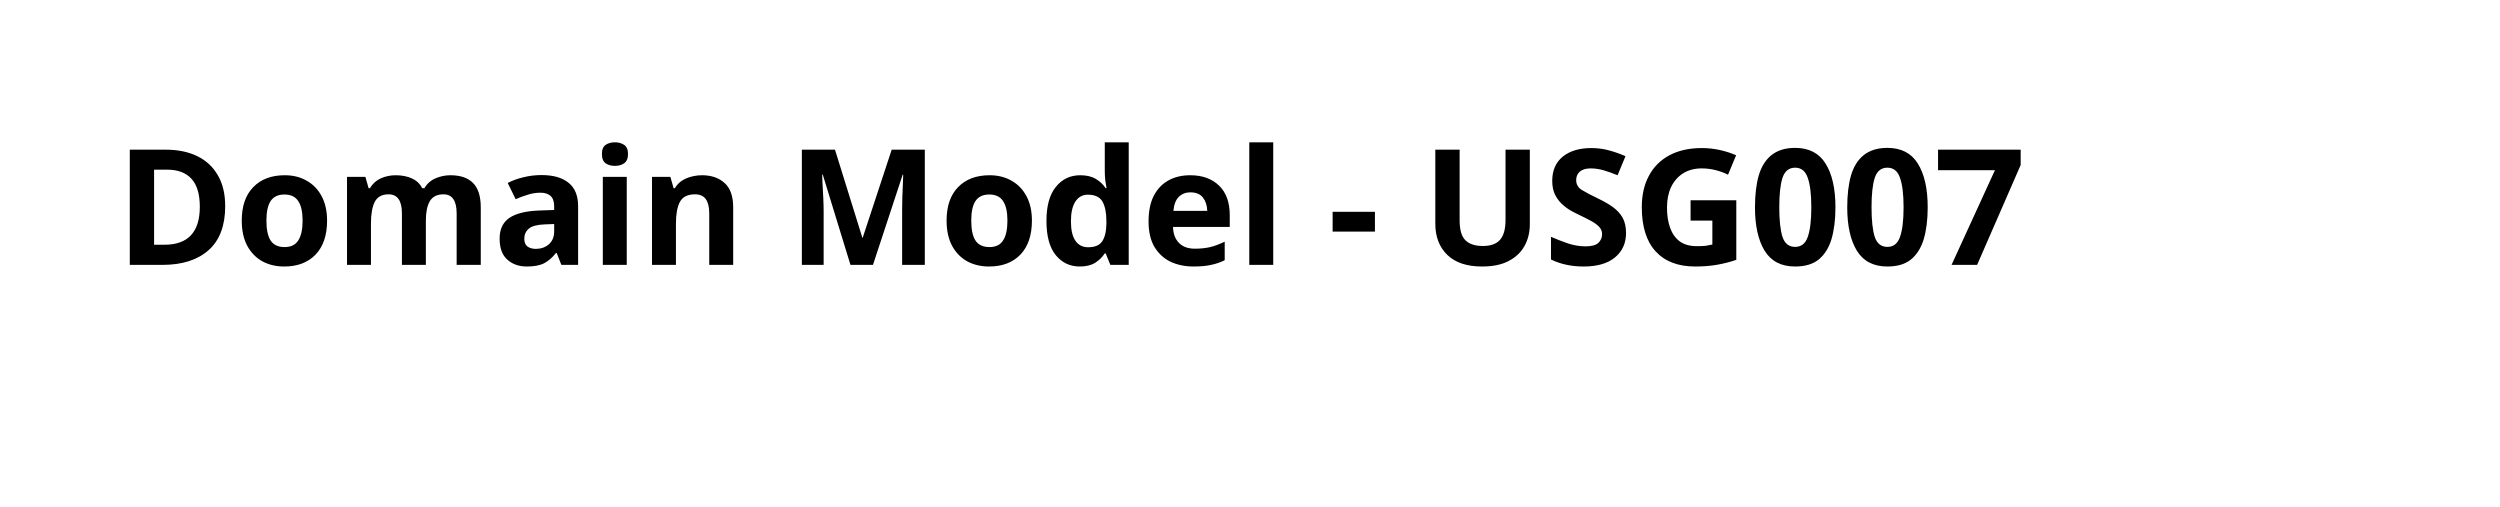
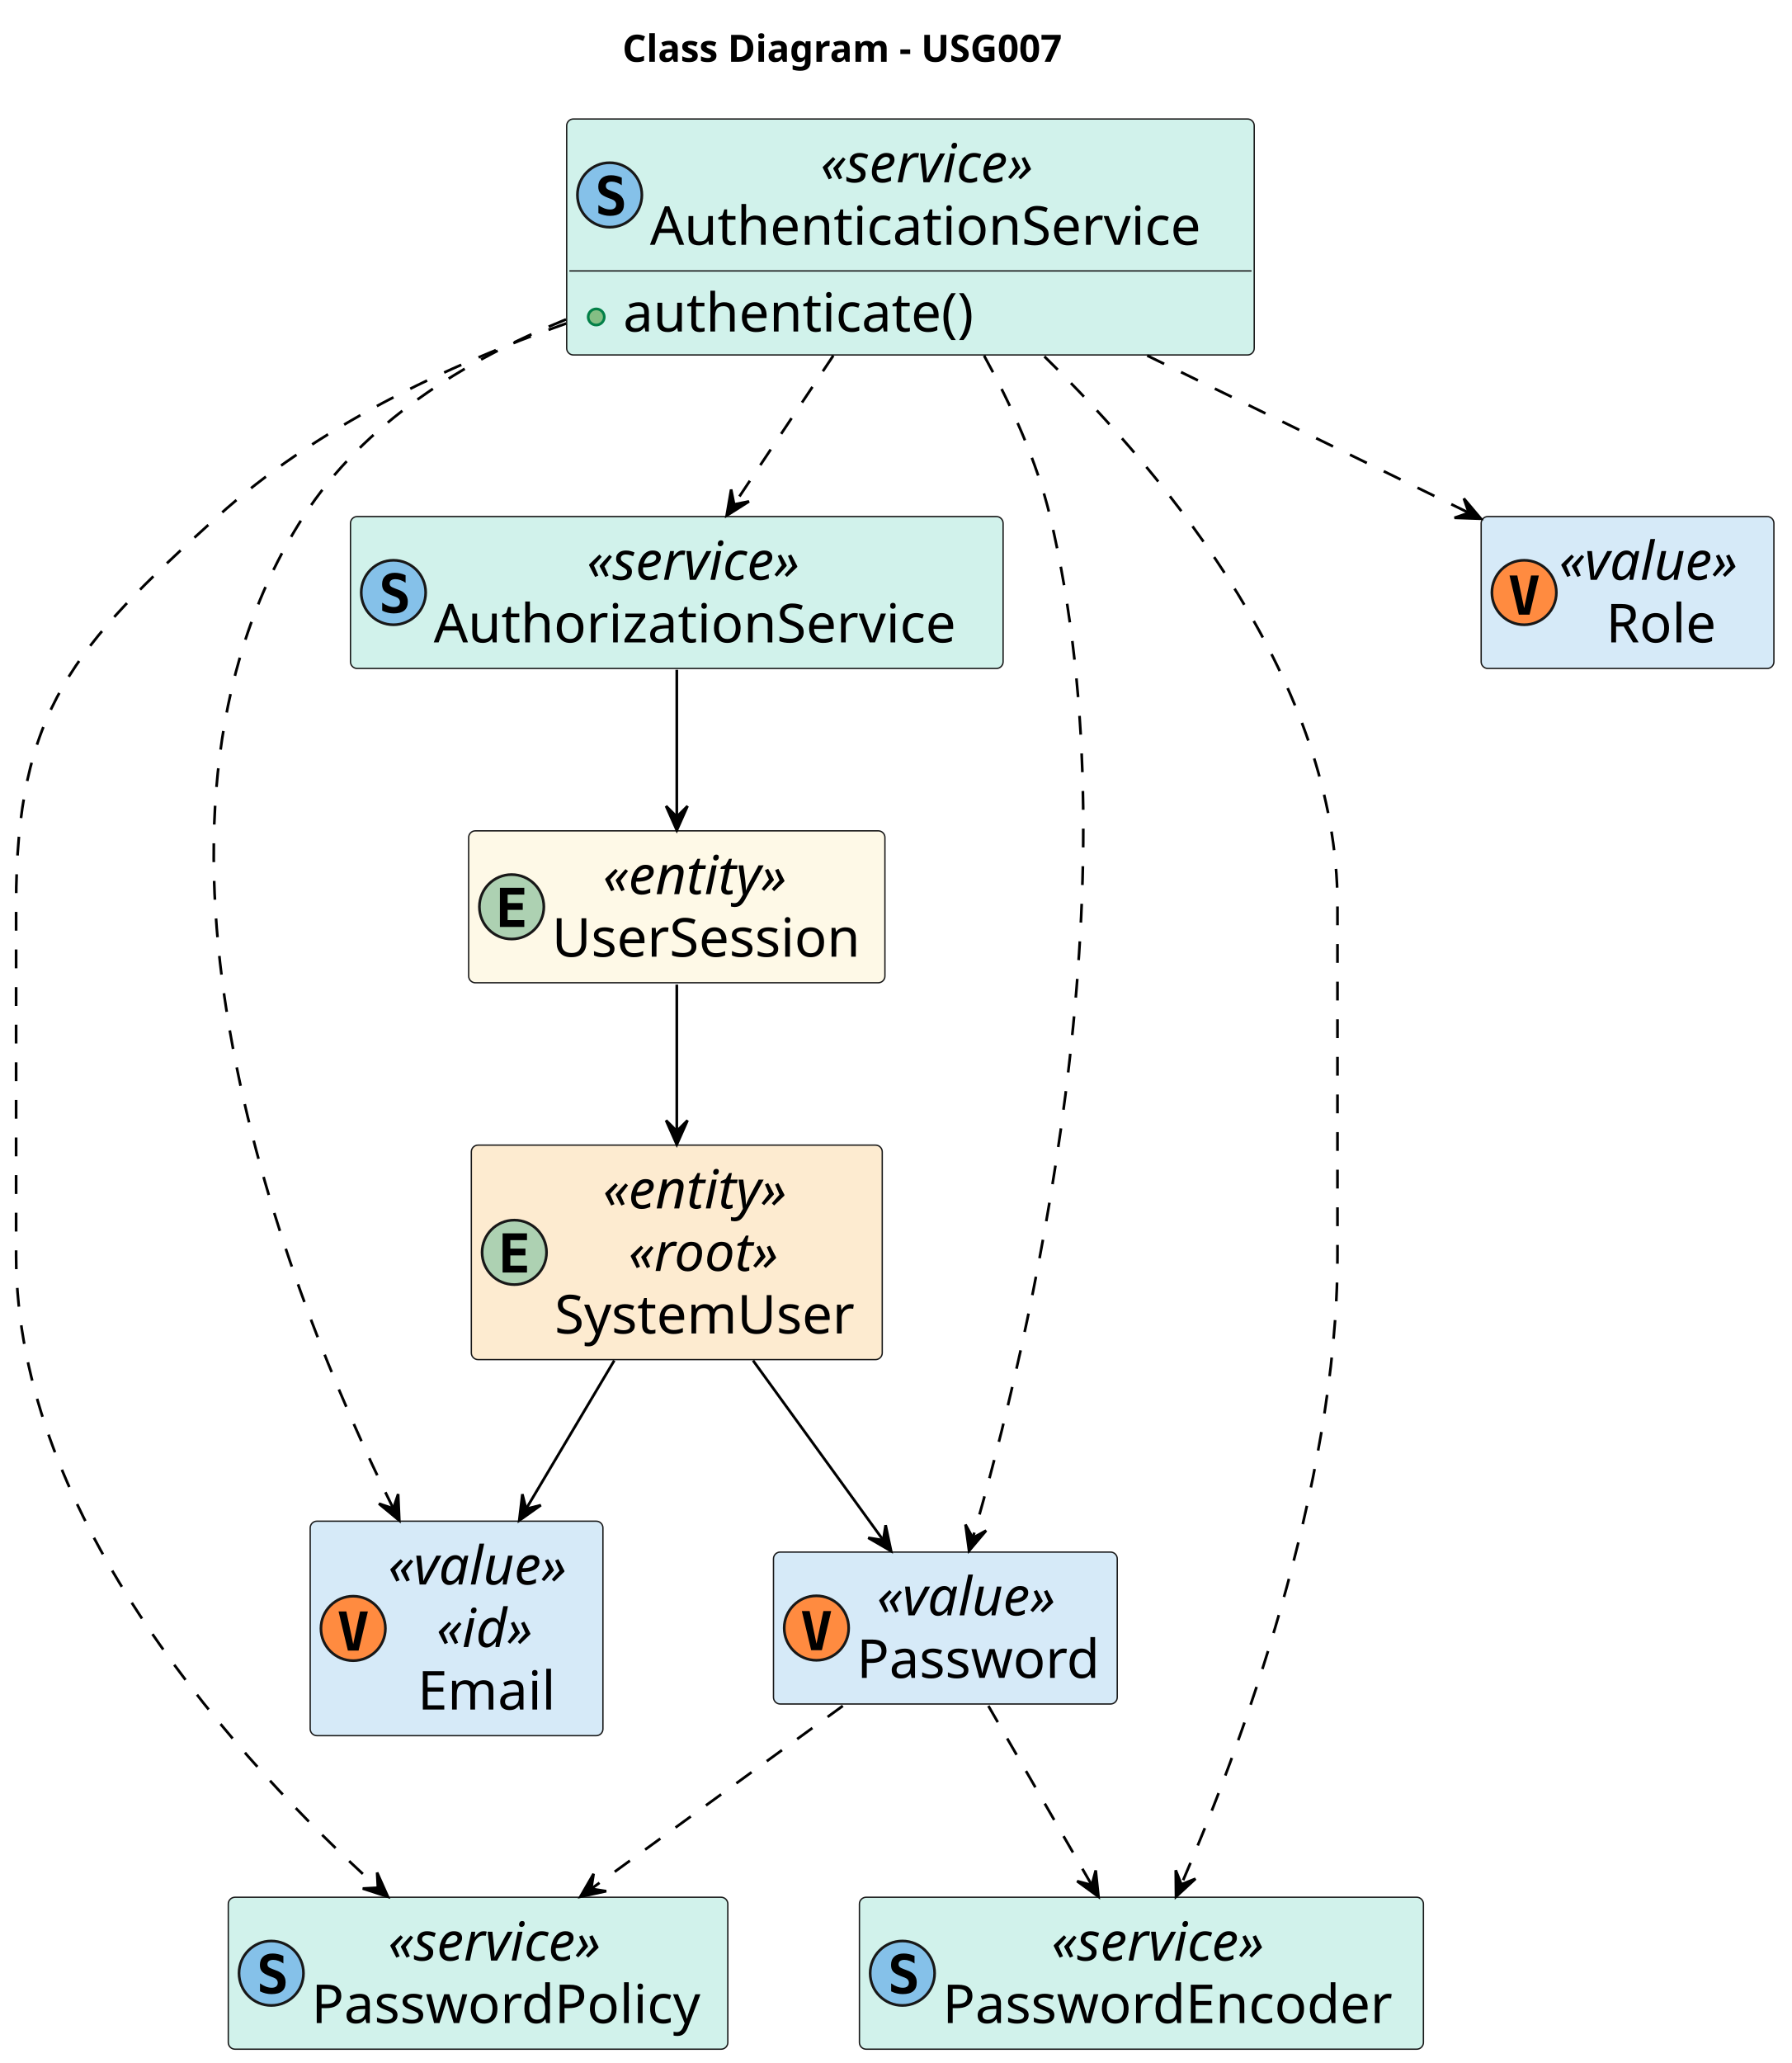
- <svg xmlns="http://www.w3.org/2000/svg" contentStyleType="text/css" height="44px" preserveAspectRatio="none" style="width:217px;height:44px;background:#FFFFFF;" version="1.1" viewBox="0 0 217 44" width="217px" zoomAndPan="magnify">
+ <svg xmlns="http://www.w3.org/2000/svg" contentStyleType="text/css" height="768px" preserveAspectRatio="none" style="width:667px;height:768px;background:#FFFFFF;" version="1.1" viewBox="0 0 667 768" width="667px" zoomAndPan="magnify">
  <defs />
  <g>
-     <text fill="#000000" font-family="sans-serif" font-size="14" font-weight="bold" lengthAdjust="spacing" textLength="189" x="10" y="22.995">Domain Model - USG007</text>
+     <text fill="#000000" font-family="sans-serif" font-size="14" font-weight="bold" lengthAdjust="spacing" textLength="190" x="231.75" y="22.995">Class Diagram - USG007</text>
+     <g id="elem_SystemUser">
+       <rect codeLine="19" fill="#FDEBD0" height="79.844" id="SystemUser" rx="2.5" ry="2.5" style="stroke:#181818;stroke-width:0.5;" width="153" x="175.5" y="426.297" />
+       <ellipse cx="191.5" cy="466.219" fill="#ADD1B2" rx="12" ry="12" style="stroke:#181818;stroke-width:1.0;" />
+       <path d="M196.219,473.719 L187.141,473.719 L187.141,459.141 L196.219,459.141 L196.219,461.672 L190.016,461.672 L190.016,464.828 L195.641,464.828 L195.641,467.359 L190.016,467.359 L190.016,471.172 L196.219,471.172 L196.219,473.719 Z " fill="#000000" />
+       <text fill="#000000" font-family="sans-serif" font-size="20" font-style="italic" lengthAdjust="spacing" textLength="83" x="224.5" y="449.861">«entity»</text>
+       <text fill="#000000" font-family="sans-serif" font-size="20" font-style="italic" lengthAdjust="spacing" textLength="64" x="234" y="473.143">«root»</text>
+       <text fill="#000000" font-family="sans-serif" font-size="20" lengthAdjust="spacing" textLength="119" x="206.5" y="496.424">SystemUser</text>
+     </g>
+     <g id="elem_UserSession">
+       <rect codeLine="20" fill="#FEF9E7" height="56.562" id="UserSession" rx="2.5" ry="2.5" style="stroke:#181818;stroke-width:0.5;" width="155" x="174.5" y="309.297" />
+       <ellipse cx="190.5" cy="337.578" fill="#ADD1B2" rx="12" ry="12" style="stroke:#181818;stroke-width:1.0;" />
+       <path d="M195.219,345.078 L186.141,345.078 L186.141,330.5 L195.219,330.5 L195.219,333.031 L189.016,333.031 L189.016,336.188 L194.641,336.188 L194.641,338.719 L189.016,338.719 L189.016,342.531 L195.219,342.531 L195.219,345.078 Z " fill="#000000" />
+       <text fill="#000000" font-family="sans-serif" font-size="20" font-style="italic" lengthAdjust="spacing" textLength="83" x="224.5" y="332.861">«entity»</text>
+       <text fill="#000000" font-family="sans-serif" font-size="20" lengthAdjust="spacing" textLength="121" x="205.5" y="356.143">UserSession</text>
+     </g>
+     <g id="elem_Email">
+       <rect codeLine="21" fill="#D6EAF8" height="79.844" id="Email" rx="2.5" ry="2.5" style="stroke:#181818;stroke-width:0.5;" width="109" x="115.5" y="566.297" />
+       <ellipse cx="131.5" cy="606.219" fill="#FF8B40" rx="12" ry="12" style="stroke:#181818;stroke-width:1.0;" />
+       <path d="M131.516,612.062 L134.078,599.891 L136.984,599.891 L133.516,614.469 L129.531,614.469 L126.062,599.891 L128.953,599.891 L131.516,612.062 Z " fill="#000000" />
+       <text fill="#000000" font-family="sans-serif" font-size="20" font-style="italic" lengthAdjust="spacing" textLength="79" x="144.5" y="589.861">«value»</text>
+       <text fill="#000000" font-family="sans-serif" font-size="20" font-style="italic" lengthAdjust="spacing" textLength="43" x="162.5" y="613.143">«id»</text>
+       <text fill="#000000" font-family="sans-serif" font-size="20" lengthAdjust="spacing" textLength="57" x="155.5" y="636.424">Email</text>
+     </g>
+     <g id="elem_Password">
+       <rect codeLine="22" fill="#D6EAF8" height="56.562" id="Password" rx="2.5" ry="2.5" style="stroke:#181818;stroke-width:0.5;" width="128" x="288" y="577.797" />
+       <ellipse cx="304" cy="606.078" fill="#FF8B40" rx="12" ry="12" style="stroke:#181818;stroke-width:1.0;" />
+       <path d="M304.016,611.922 L306.578,599.75 L309.484,599.75 L306.016,614.328 L302.031,614.328 L298.562,599.75 L301.453,599.75 L304.016,611.922 Z " fill="#000000" />
+       <text fill="#000000" font-family="sans-serif" font-size="20" font-style="italic" lengthAdjust="spacing" textLength="79" x="326.5" y="601.361">«value»</text>
+       <text fill="#000000" font-family="sans-serif" font-size="20" lengthAdjust="spacing" textLength="94" x="319" y="624.643">Password</text>
+     </g>
+     <g id="elem_Role">
+       <rect codeLine="23" fill="#D6EAF8" height="56.562" id="Role" rx="2.5" ry="2.5" style="stroke:#181818;stroke-width:0.5;" width="109" x="551.5" y="192.297" />
+       <ellipse cx="567.5" cy="220.578" fill="#FF8B40" rx="12" ry="12" style="stroke:#181818;stroke-width:1.0;" />
+       <path d="M567.516,226.422 L570.078,214.25 L572.984,214.25 L569.516,228.828 L565.531,228.828 L562.062,214.25 L564.953,214.25 L567.516,226.422 Z " fill="#000000" />
+       <text fill="#000000" font-family="sans-serif" font-size="20" font-style="italic" lengthAdjust="spacing" textLength="79" x="580.5" y="215.861">«value»</text>
+       <text fill="#000000" font-family="sans-serif" font-size="20" lengthAdjust="spacing" textLength="44" x="598" y="239.143">Role</text>
+     </g>
+     <g id="elem_AuthenticationService">
+       <rect codeLine="24" fill="#D1F2EB" height="87.844" id="AuthenticationService" rx="2.5" ry="2.5" style="stroke:#181818;stroke-width:0.5;" width="256" x="211" y="44.297" />
+       <ellipse cx="227" cy="72.578" fill="#85C1E9" rx="12" ry="12" style="stroke:#181818;stroke-width:1.0;" />
+       <path d="M226.484,73.688 Q224.297,72.844 223.531,71.938 Q222.766,71.031 222.766,69.484 Q222.766,67.5 224.031,66.375 Q225.297,65.234 227.516,65.234 Q228.516,65.234 229.516,65.469 Q230.531,65.688 231.516,66.141 L231.516,68.953 Q230.594,68.297 229.625,67.953 Q228.672,67.609 227.734,67.609 Q226.703,67.609 226.141,68.031 Q225.578,68.453 225.578,69.234 Q225.578,69.844 225.984,70.25 Q226.391,70.641 227.688,71.109 L228.922,71.578 Q230.688,72.219 231.516,73.297 Q232.344,74.359 232.344,75.969 Q232.344,78.188 231.031,79.281 Q229.734,80.359 227.094,80.359 Q226.016,80.359 224.922,80.094 Q223.828,79.844 222.812,79.328 L222.812,76.359 Q223.969,77.172 225.047,77.578 Q226.125,77.984 227.188,77.984 Q228.25,77.984 228.828,77.5 Q229.422,77.016 229.422,76.141 Q229.422,75.484 229.031,75 Q228.641,74.5 227.891,74.219 L226.484,73.688 Z " fill="#000000" />
+       <text fill="#000000" font-family="sans-serif" font-size="20" font-style="italic" lengthAdjust="spacing" textLength="95" x="305.5" y="67.861">«service»</text>
+       <text fill="#000000" font-family="sans-serif" font-size="20" lengthAdjust="spacing" textLength="222" x="242" y="91.143">AuthenticationService</text>
+       <line style="stroke:#181818;stroke-width:0.5;" x1="212" x2="466" y1="100.859" y2="100.859" />
+       <ellipse cx="222" cy="118" fill="#84BE84" rx="3" ry="3" style="stroke:#038048;stroke-width:1.0;" />
+       <text fill="#000000" font-family="sans-serif" font-size="20" lengthAdjust="spacing" textLength="144" x="232" y="123.424">authenticate()</text>
+     </g>
+     <g id="elem_AuthorizationService">
+       <rect codeLine="27" fill="#D1F2EB" height="56.562" id="AuthorizationService" rx="2.5" ry="2.5" style="stroke:#181818;stroke-width:0.5;" width="243" x="130.5" y="192.297" />
+       <ellipse cx="146.5" cy="220.578" fill="#85C1E9" rx="12" ry="12" style="stroke:#181818;stroke-width:1.0;" />
+       <path d="M145.984,221.688 Q143.797,220.844 143.031,219.938 Q142.266,219.031 142.266,217.484 Q142.266,215.5 143.531,214.375 Q144.797,213.234 147.016,213.234 Q148.016,213.234 149.016,213.469 Q150.031,213.688 151.016,214.141 L151.016,216.953 Q150.094,216.297 149.125,215.953 Q148.172,215.609 147.234,215.609 Q146.203,215.609 145.641,216.031 Q145.078,216.453 145.078,217.234 Q145.078,217.844 145.484,218.25 Q145.891,218.641 147.188,219.109 L148.422,219.578 Q150.188,220.219 151.016,221.297 Q151.844,222.359 151.844,223.969 Q151.844,226.188 150.531,227.281 Q149.234,228.359 146.594,228.359 Q145.516,228.359 144.422,228.094 Q143.328,227.844 142.312,227.328 L142.312,224.359 Q143.469,225.172 144.547,225.578 Q145.625,225.984 146.688,225.984 Q147.75,225.984 148.328,225.5 Q148.922,225.016 148.922,224.141 Q148.922,223.484 148.531,223 Q148.141,222.5 147.391,222.219 L145.984,221.688 Z " fill="#000000" />
+       <text fill="#000000" font-family="sans-serif" font-size="20" font-style="italic" lengthAdjust="spacing" textLength="95" x="218.5" y="215.861">«service»</text>
+       <text fill="#000000" font-family="sans-serif" font-size="20" lengthAdjust="spacing" textLength="209" x="161.5" y="239.143">AuthorizationService</text>
+     </g>
+     <g id="elem_PasswordPolicy">
+       <rect codeLine="28" fill="#D1F2EB" height="56.562" id="PasswordPolicy" rx="2.5" ry="2.5" style="stroke:#181818;stroke-width:0.5;" width="186" x="85" y="706.297" />
+       <ellipse cx="101" cy="734.578" fill="#85C1E9" rx="12" ry="12" style="stroke:#181818;stroke-width:1.0;" />
+       <path d="M100.484,735.688 Q98.297,734.844 97.531,733.938 Q96.766,733.031 96.766,731.484 Q96.766,729.5 98.031,728.375 Q99.297,727.234 101.516,727.234 Q102.516,727.234 103.516,727.469 Q104.531,727.688 105.516,728.141 L105.516,730.953 Q104.594,730.297 103.625,729.953 Q102.672,729.609 101.734,729.609 Q100.703,729.609 100.141,730.031 Q99.578,730.453 99.578,731.234 Q99.578,731.844 99.984,732.25 Q100.391,732.641 101.688,733.109 L102.922,733.578 Q104.688,734.219 105.516,735.297 Q106.344,736.359 106.344,737.969 Q106.344,740.188 105.031,741.281 Q103.734,742.359 101.094,742.359 Q100.016,742.359 98.922,742.094 Q97.828,741.844 96.812,741.328 L96.812,738.359 Q97.969,739.172 99.047,739.578 Q100.125,739.984 101.188,739.984 Q102.25,739.984 102.828,739.5 Q103.422,739.016 103.422,738.141 Q103.422,737.484 103.031,737 Q102.641,736.5 101.891,736.219 L100.484,735.688 Z " fill="#000000" />
+       <text fill="#000000" font-family="sans-serif" font-size="20" font-style="italic" lengthAdjust="spacing" textLength="95" x="144.5" y="729.861">«service»</text>
+       <text fill="#000000" font-family="sans-serif" font-size="20" lengthAdjust="spacing" textLength="152" x="116" y="753.143">PasswordPolicy</text>
+     </g>
+     <g id="elem_PasswordEncoder">
+       <rect codeLine="29" fill="#D1F2EB" height="56.562" id="PasswordEncoder" rx="2.5" ry="2.5" style="stroke:#181818;stroke-width:0.5;" width="210" x="320" y="706.297" />
+       <ellipse cx="336" cy="734.578" fill="#85C1E9" rx="12" ry="12" style="stroke:#181818;stroke-width:1.0;" />
+       <path d="M335.484,735.688 Q333.297,734.844 332.531,733.938 Q331.766,733.031 331.766,731.484 Q331.766,729.5 333.031,728.375 Q334.297,727.234 336.516,727.234 Q337.516,727.234 338.516,727.469 Q339.531,727.688 340.516,728.141 L340.516,730.953 Q339.594,730.297 338.625,729.953 Q337.672,729.609 336.734,729.609 Q335.703,729.609 335.141,730.031 Q334.578,730.453 334.578,731.234 Q334.578,731.844 334.984,732.25 Q335.391,732.641 336.688,733.109 L337.922,733.578 Q339.688,734.219 340.516,735.297 Q341.344,736.359 341.344,737.969 Q341.344,740.188 340.031,741.281 Q338.734,742.359 336.094,742.359 Q335.016,742.359 333.922,742.094 Q332.828,741.844 331.812,741.328 L331.812,738.359 Q332.969,739.172 334.047,739.578 Q335.125,739.984 336.188,739.984 Q337.25,739.984 337.828,739.5 Q338.422,739.016 338.422,738.141 Q338.422,737.484 338.031,737 Q337.641,736.5 336.891,736.219 L335.484,735.688 Z " fill="#000000" />
+       <text fill="#000000" font-family="sans-serif" font-size="20" font-style="italic" lengthAdjust="spacing" textLength="95" x="391.5" y="729.861">«service»</text>
+       <text fill="#000000" font-family="sans-serif" font-size="20" lengthAdjust="spacing" textLength="176" x="351" y="753.143">PasswordEncoder</text>
+     </g>
+     <g id="link_UserSession_SystemUser">
+       <path codeLine="31" d="M252,366.557 C252,382.517 252,402.927 252,421.037 " fill="none" id="UserSession-to-SystemUser" style="stroke:#000000;stroke-width:1.0;" />
+       <polygon fill="#000000" points="252,426.087,256,417.087,252,421.087,248,417.087,252,426.087" style="stroke:#000000;stroke-width:1.0;" />
+     </g>
+     <g id="link_SystemUser_Email">
+       <path codeLine="32" d="M228.72,506.477 C218.51,523.667 206.48,543.907 195.97,561.587 " fill="none" id="SystemUser-to-Email" style="stroke:#000000;stroke-width:1.0;" />
+       <polygon fill="#000000" points="193.34,566.027,201.378,560.336,195.896,561.729,194.502,556.247,193.34,566.027" style="stroke:#000000;stroke-width:1.0;" />
+     </g>
+     <g id="link_SystemUser_Password">
+       <path codeLine="33" d="M280.39,506.477 C295.7,527.597 314.36,553.347 328.79,573.267 " fill="none" id="SystemUser-to-Password" style="stroke:#000000;stroke-width:1.0;" />
+       <polygon fill="#000000" points="331.8,577.427,329.76,567.792,328.867,573.378,323.281,572.485,331.8,577.427" style="stroke:#000000;stroke-width:1.0;" />
+     </g>
+     <g id="link_AuthenticationService_Role">
+       <path codeLine="34" d="M427.17,132.387 C466.42,151.577 511.6,173.657 546.73,190.827 " fill="none" id="AuthenticationService-to-Role" style="stroke:#000000;stroke-width:1.0;stroke-dasharray:7.0,7.0;" />
+       <polygon fill="#000000" points="551.4,193.107,545.052,185.577,546.903,190.922,541.557,192.773,551.4,193.107" style="stroke:#000000;stroke-width:1.0;" />
+     </g>
+     <g id="link_AuthenticationService_Email">
+       <path codeLine="35" d="M210.75,118.907 C172.77,134.297 135.39,157.487 113,192.297 C38.23,308.537 106.71,481.147 146.34,561.357 " fill="none" id="AuthenticationService-to-Email" style="stroke:#000000;stroke-width:1.0;stroke-dasharray:7.0,7.0;" />
+       <polygon fill="#000000" points="148.68,566.047,148.245,556.208,146.45,561.572,141.085,559.776,148.68,566.047" style="stroke:#000000;stroke-width:1.0;" />
+     </g>
+     <g id="link_AuthenticationService_Password">
+       <path codeLine="36" d="M366.43,132.417 C376.23,150.227 386.06,171.547 391,192.297 C423.99,330.847 382.74,501.787 362.26,572.407 " fill="none" id="AuthenticationService-to-Password" style="stroke:#000000;stroke-width:1.0;stroke-dasharray:7.0,7.0;" />
+       <polygon fill="#000000" points="360.82,577.317,367.18,569.797,362.22,572.517,359.5,567.557,360.82,577.317" style="stroke:#000000;stroke-width:1.0;" />
+     </g>
+     <g id="link_AuthenticationService_AuthorizationService">
+       <path codeLine="37" d="M310.27,132.387 C298.33,150.307 284.7,170.747 273.63,187.357 " fill="none" id="AuthenticationService-to-AuthorizationService" style="stroke:#000000;stroke-width:1.0;stroke-dasharray:7.0,7.0;" />
+       <polygon fill="#000000" points="270.57,191.937,278.89,186.667,273.344,187.777,272.234,182.23,270.57,191.937" style="stroke:#000000;stroke-width:1.0;" />
+     </g>
+     <g id="link_AuthenticationService_PasswordPolicy">
+       <path codeLine="38" d="M210.82,120.417 C165.83,136.217 117.46,159.277 81,192.297 C27.37,240.867 6,264.437 6,336.797 C6,336.797 6,336.797 6,467.297 C6,565.777 89.94,656.727 140.54,702.597 " fill="none" id="AuthenticationService-to-PasswordPolicy" style="stroke:#000000;stroke-width:1.0;stroke-dasharray:7.0,7.0;" />
+       <polygon fill="#000000" points="144.43,706.097,140.416,697.103,140.714,702.752,135.065,703.049,144.43,706.097" style="stroke:#000000;stroke-width:1.0;" />
+     </g>
+     <g id="link_AuthenticationService_PasswordEncoder">
+       <path codeLine="39" d="M388.87,132.707 C435.5,178.357 498,254.827 498,336.797 C498,336.797 498,336.797 498,467.297 C498,554.437 461.25,652.087 439.9,701.457 " fill="none" id="AuthenticationService-to-PasswordEncoder" style="stroke:#000000;stroke-width:1.0;stroke-dasharray:7.0,7.0;" />
+       <polygon fill="#000000" points="437.88,706.087,445.127,699.417,439.867,701.499,437.786,696.239,437.88,706.087" style="stroke:#000000;stroke-width:1.0;" />
+     </g>
+     <g id="link_AuthorizationService_UserSession">
+       <path codeLine="40" d="M252,249.347 C252,265.717 252,286.597 252,303.847 " fill="none" id="AuthorizationService-to-UserSession" style="stroke:#000000;stroke-width:1.0;" />
+       <polygon fill="#000000" points="252,309.077,256,300.077,252,304.077,248,300.077,252,309.077" style="stroke:#000000;stroke-width:1.0;" />
+     </g>
+     <g id="link_Password_PasswordPolicy">
+       <path codeLine="41" d="M313.81,635.057 C286.16,655.157 248.79,682.337 220.24,703.087 " fill="none" id="Password-to-PasswordPolicy" style="stroke:#000000;stroke-width:1.0;stroke-dasharray:7.0,7.0;" />
+       <polygon fill="#000000" points="216.1,706.097,225.73,704.034,220.142,703.154,221.022,697.566,216.1,706.097" style="stroke:#000000;stroke-width:1.0;" />
+     </g>
+     <g id="link_Password_PasswordEncoder">
+       <path codeLine="42" d="M368.02,635.057 C379.34,654.667 394.53,681.007 406.39,701.547 " fill="none" id="Password-to-PasswordEncoder" style="stroke:#000000;stroke-width:1.0;stroke-dasharray:7.0,7.0;" />
+       <polygon fill="#000000" points="409.02,706.097,407.983,696.303,406.519,701.767,401.055,700.304,409.02,706.097" style="stroke:#000000;stroke-width:1.0;" />
+     </g>
  </g>
</svg>
